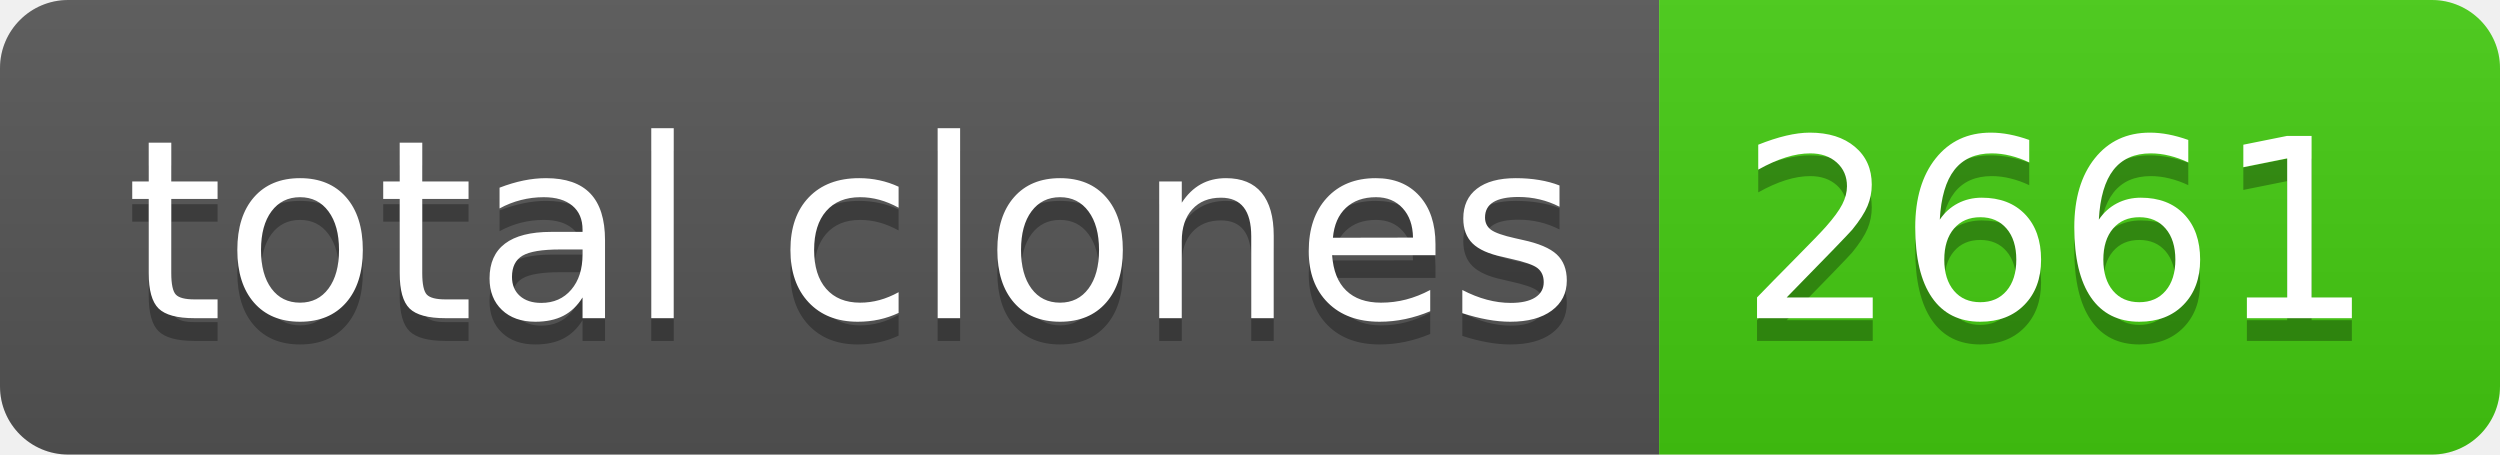
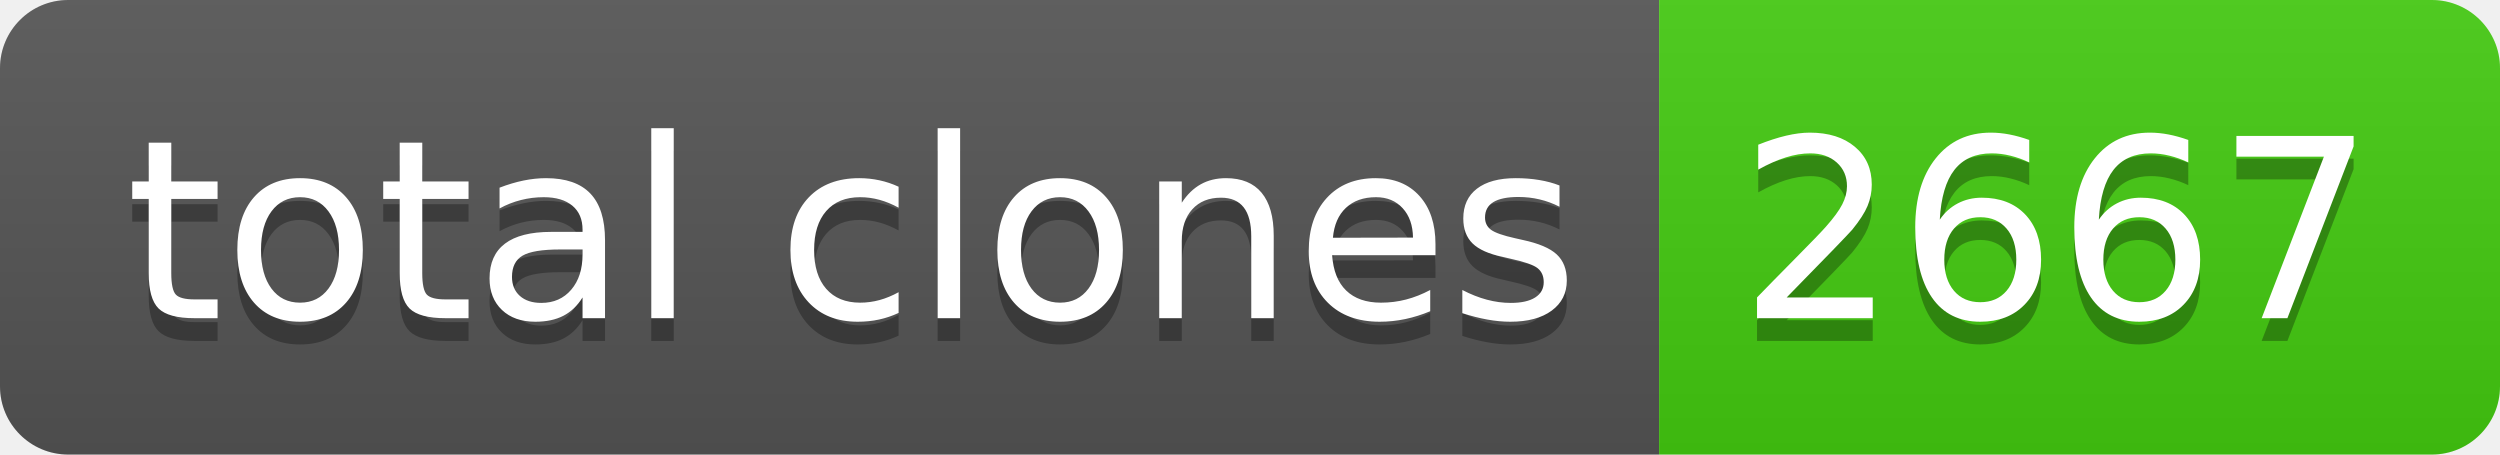
- <svg xmlns="http://www.w3.org/2000/svg" width="110" height="20" role="img" aria-label="total clones: 2661">
+ <svg xmlns="http://www.w3.org/2000/svg" width="110" height="20" role="img" aria-label="total clones: 2667">
  <linearGradient id="s" x2="0" y2="100%">
    <stop offset="0" stop-color="#bbb" stop-opacity=".1" />
    <stop offset="1" stop-opacity=".1" />
  </linearGradient>
  <clipPath id="r">
    <rect width="110" height="20" rx="3" fill="#fff" />
  </clipPath>
  <g clip-path="url(#r)">
    <rect width="73" height="20" fill="#555" />
    <rect x="73" width="37" height="20" fill="#4c1" />
    <rect width="110" height="20" fill="url(#s)" />
  </g>
  <g fill="#fff" text-anchor="middle" font-family="Verdana,Geneva,DejaVu Sans,sans-serif" text-rendering="geometricPrecision" font-size="110">
    <text aria-hidden="true" x="375" y="150" fill="#010101" fill-opacity=".3" transform="scale(.1)" textLength="630">total clones</text>
    <text x="375" y="140" transform="scale(.1)" fill="#fff" textLength="630">total clones</text>
-     <text aria-hidden="true" x="905" y="150" fill="#010101" fill-opacity=".3" transform="scale(.1)" textLength="270">2661</text>
-     <text x="905" y="140" transform="scale(.1)" fill="#fff" textLength="270">2661</text>
+     <text aria-hidden="true" x="905" y="150" fill="#010101" fill-opacity=".3" transform="scale(.1)" textLength="270">2667</text>
+     <text x="905" y="140" transform="scale(.1)" fill="#fff" textLength="270">2667</text>
  </g>
</svg>
